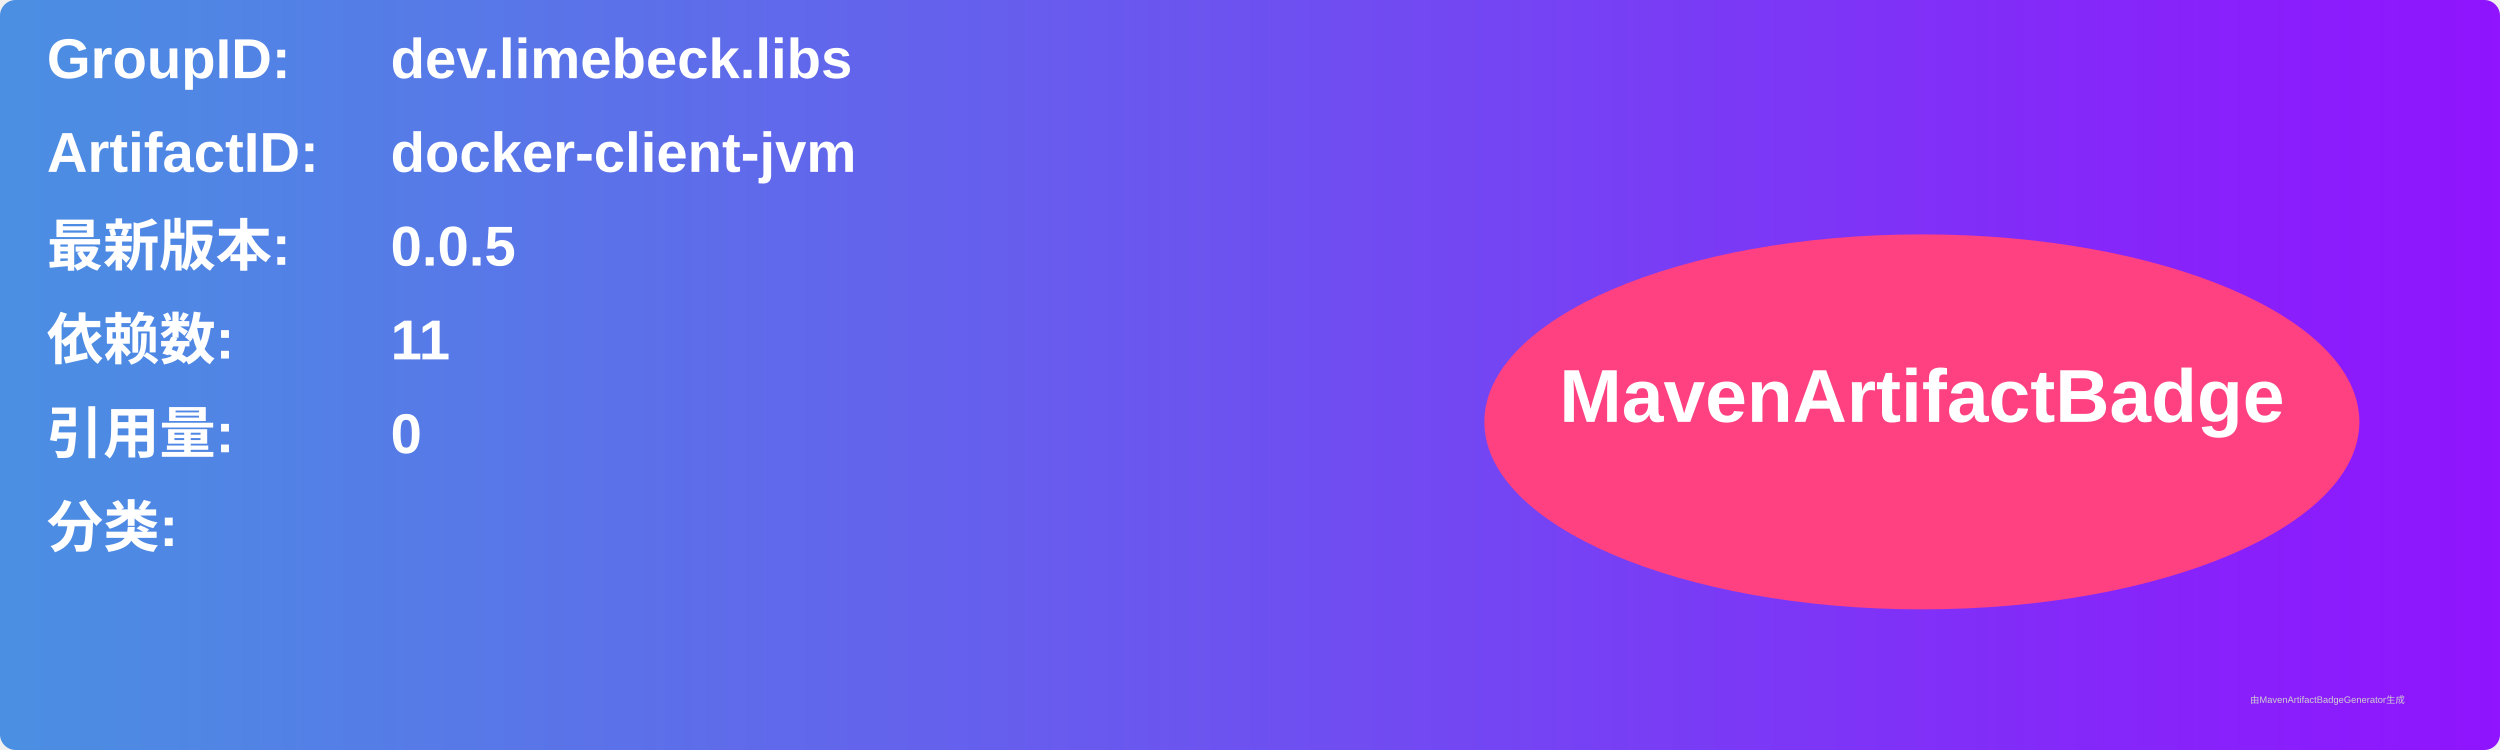
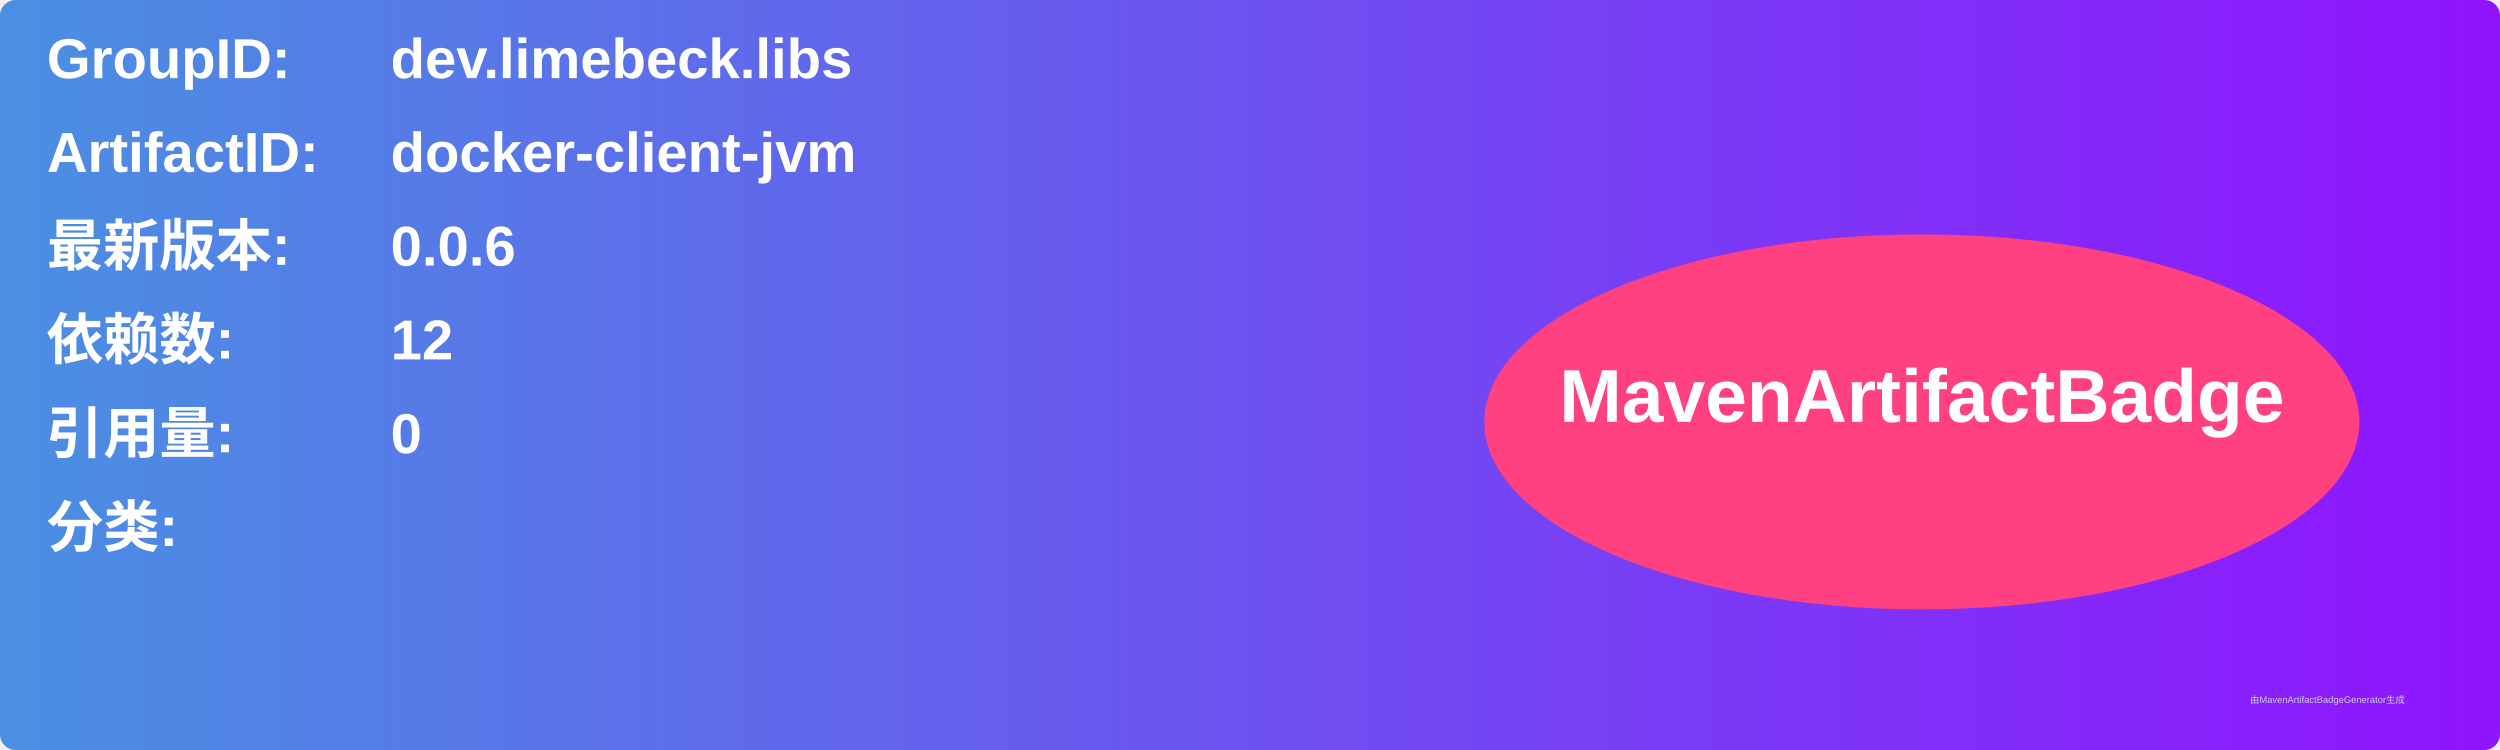
<svg xmlns="http://www.w3.org/2000/svg" width="800" height="240" viewBox="0 0 800 240">
  <linearGradient id="grad" x1="0%" y1="0%" x2="100%" y2="0%">
    <stop offset="0%" stop-color="#4a90e2" />
    <stop offset="100%" stop-color="#9013fe" />
  </linearGradient>
  <rect width="100%" height="100%" rx="5" ry="5" fill="url(#grad)" />
  <g transform="translate(15, 15)">
    <text x="0" y="10" font-family="Arial" font-size="18" fill="white" font-weight="bold" width="260">GroupID:</text>
    <text x="110" y="10" font-family="Arial" font-size="18" fill="white" font-weight="bold" width="460">dev.limebeck.libs</text>
    <text x="0" y="40" font-family="Arial" font-size="18" fill="white" font-weight="bold" width="260">ArtifactID:</text>
    <text x="110" y="40" font-family="Arial" font-size="18" fill="white" font-weight="bold" width="460">docker-client-jvm</text>
    <text x="0" y="70" font-family="Arial" font-size="18" fill="white" font-weight="bold">最新版本:</text>
    <text x="110" y="70" font-family="Arial" font-size="18" fill="white" font-weight="bold">
-       <tspan font-weight="bold">0.0.5</tspan>
+       <tspan font-weight="bold">0.0.6</tspan>
    </text>
    <text x="0" y="100" font-family="Arial" font-size="18" fill="white" font-weight="bold">依赖数: </text>
    <text x="110" y="100" font-family="Arial" font-size="18" fill="white">
-       <tspan font-weight="bold">11</tspan>
+       <tspan font-weight="bold">12</tspan>
    </text>
    <text x="0" y="130" font-family="Arial" font-size="18" fill="white" font-weight="bold">引用量: </text>
    <text x="110" y="130" font-family="Arial" font-size="18" fill="white">
      <tspan font-weight="bold">0</tspan>
    </text>
    <text x="0" y="160" font-family="Arial" font-size="18" fill="white" font-weight="bold">分类:</text>
    <text x="10" y="190" font-family="Arial" font-size="10" fill="white">
      <tspan font-weight="bold" />
    </text>
    <ellipse cx="600" cy="120" rx="140" ry="60" fill="#ff4081" />
    <text x="600" y="120" text-anchor="middle" font-family="Arial" font-size="24" fill="white" font-weight="bold">MavenArtifactBadge</text>
  </g>
  <text x="720" y="225" font-family="Arial" font-size="3" fill="#d0d0d0">由MavenArtifactBadgeGenerator生成</text>
</svg>
